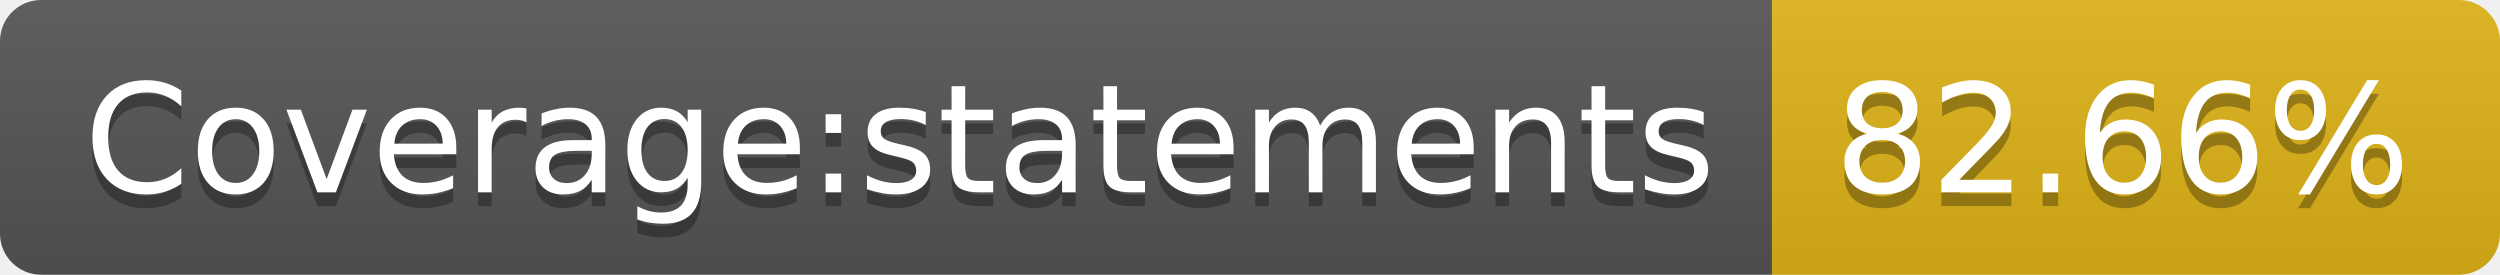
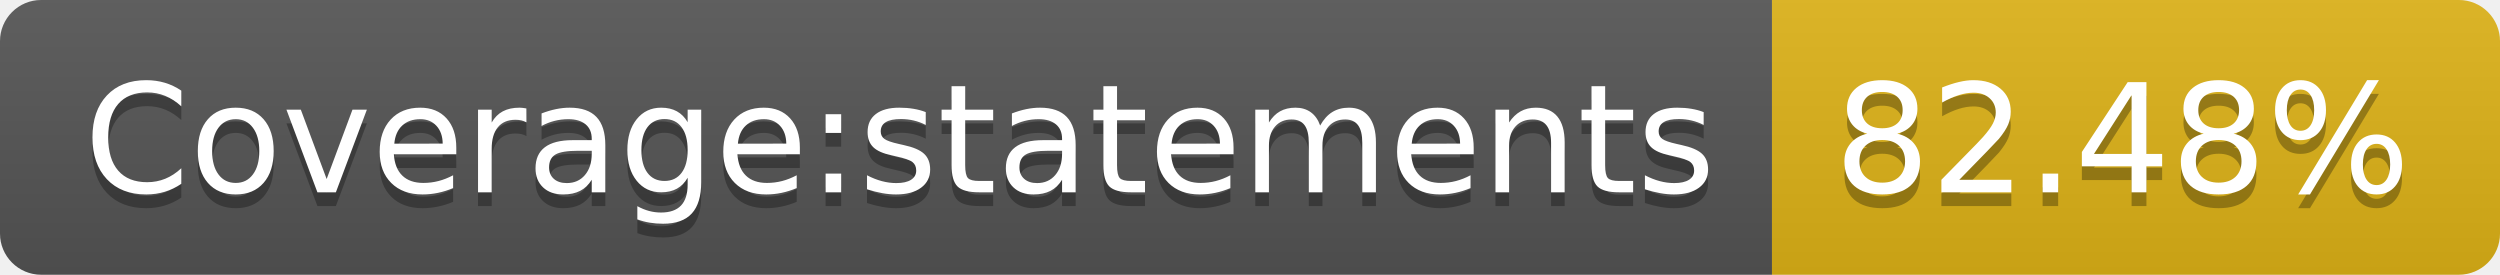
- <svg xmlns="http://www.w3.org/2000/svg" width="182" height="20" role="img" aria-label="Coverage:statements: 82.66%">
+ <svg xmlns="http://www.w3.org/2000/svg" width="182" height="20" role="img" aria-label="Coverage:statements: 82.48%">
  <linearGradient id="s" x2="0" y2="100%">
    <stop offset="0" stop-color="#bbb" stop-opacity=".1" />
    <stop offset="1" stop-opacity=".1" />
  </linearGradient>
  <clipPath id="r">
    <rect width="182" height="20" rx="3" fill="#fff" />
  </clipPath>
  <g clip-path="url(#r)">
    <rect width="129" height="20" fill="#555" />
    <rect x="129" width="53" height="20" fill="#dfb317" />
    <rect width="182" height="20" fill="url(#s)" />
  </g>
  <g fill="#fff" text-anchor="middle" font-family="Verdana,Geneva,DejaVu Sans,sans-serif" text-rendering="geometricPrecision" font-size="110">
    <text aria-hidden="true" x="655" y="150" fill="#010101" fill-opacity=".3" transform="scale(.1)" textLength="1190">Coverage:statements</text>
    <text x="655" y="140" transform="scale(.1)" fill="#fff" textLength="1190">Coverage:statements</text>
-     <text aria-hidden="true" x="1545" y="150" fill="#010101" fill-opacity=".3" transform="scale(.1)" textLength="430">82.66%</text>
-     <text x="1545" y="140" transform="scale(.1)" fill="#fff" textLength="430">82.66%</text>
+     <text aria-hidden="true" x="1545" y="150" fill="#010101" fill-opacity=".3" transform="scale(.1)" textLength="430">82.48%</text>
+     <text x="1545" y="140" transform="scale(.1)" fill="#fff" textLength="430">82.48%</text>
  </g>
</svg>
